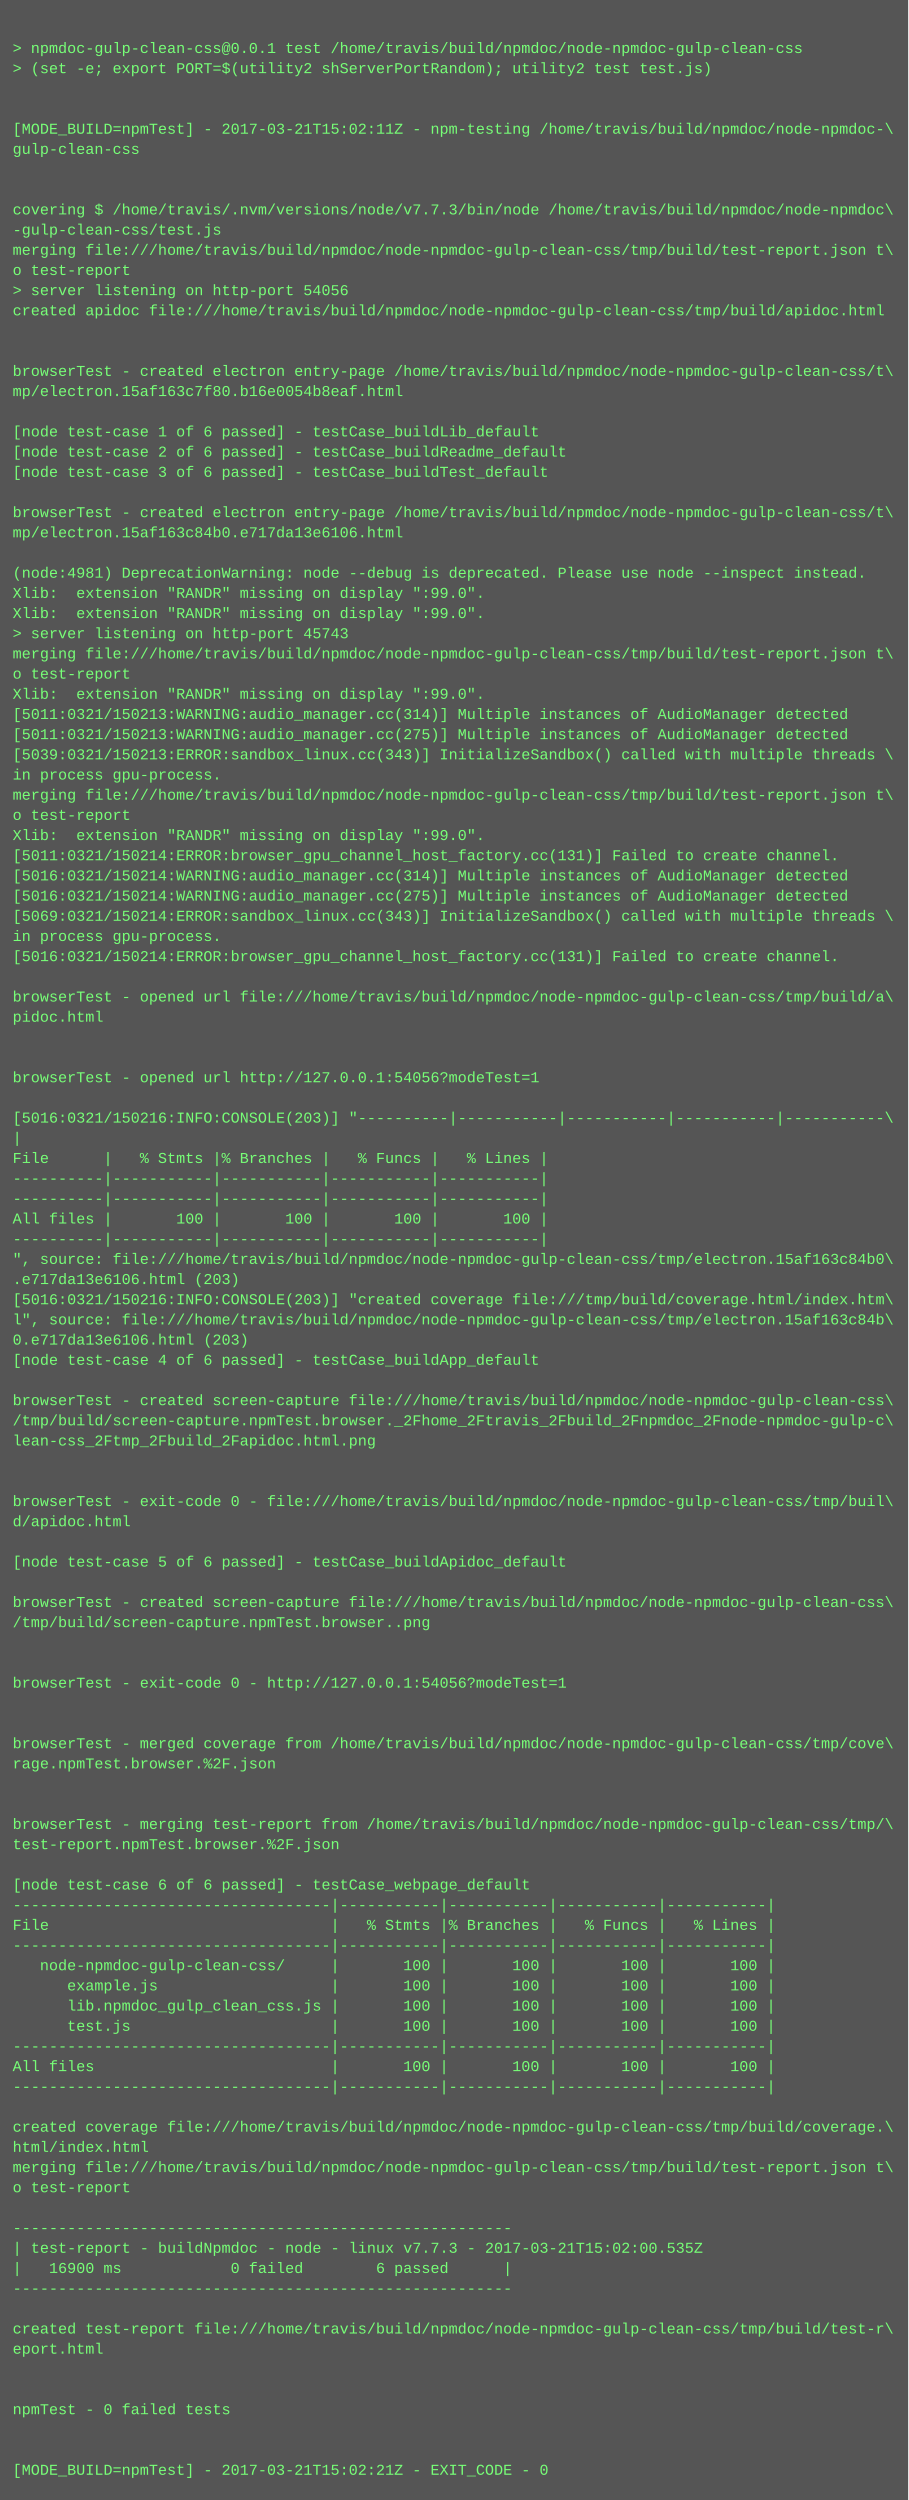
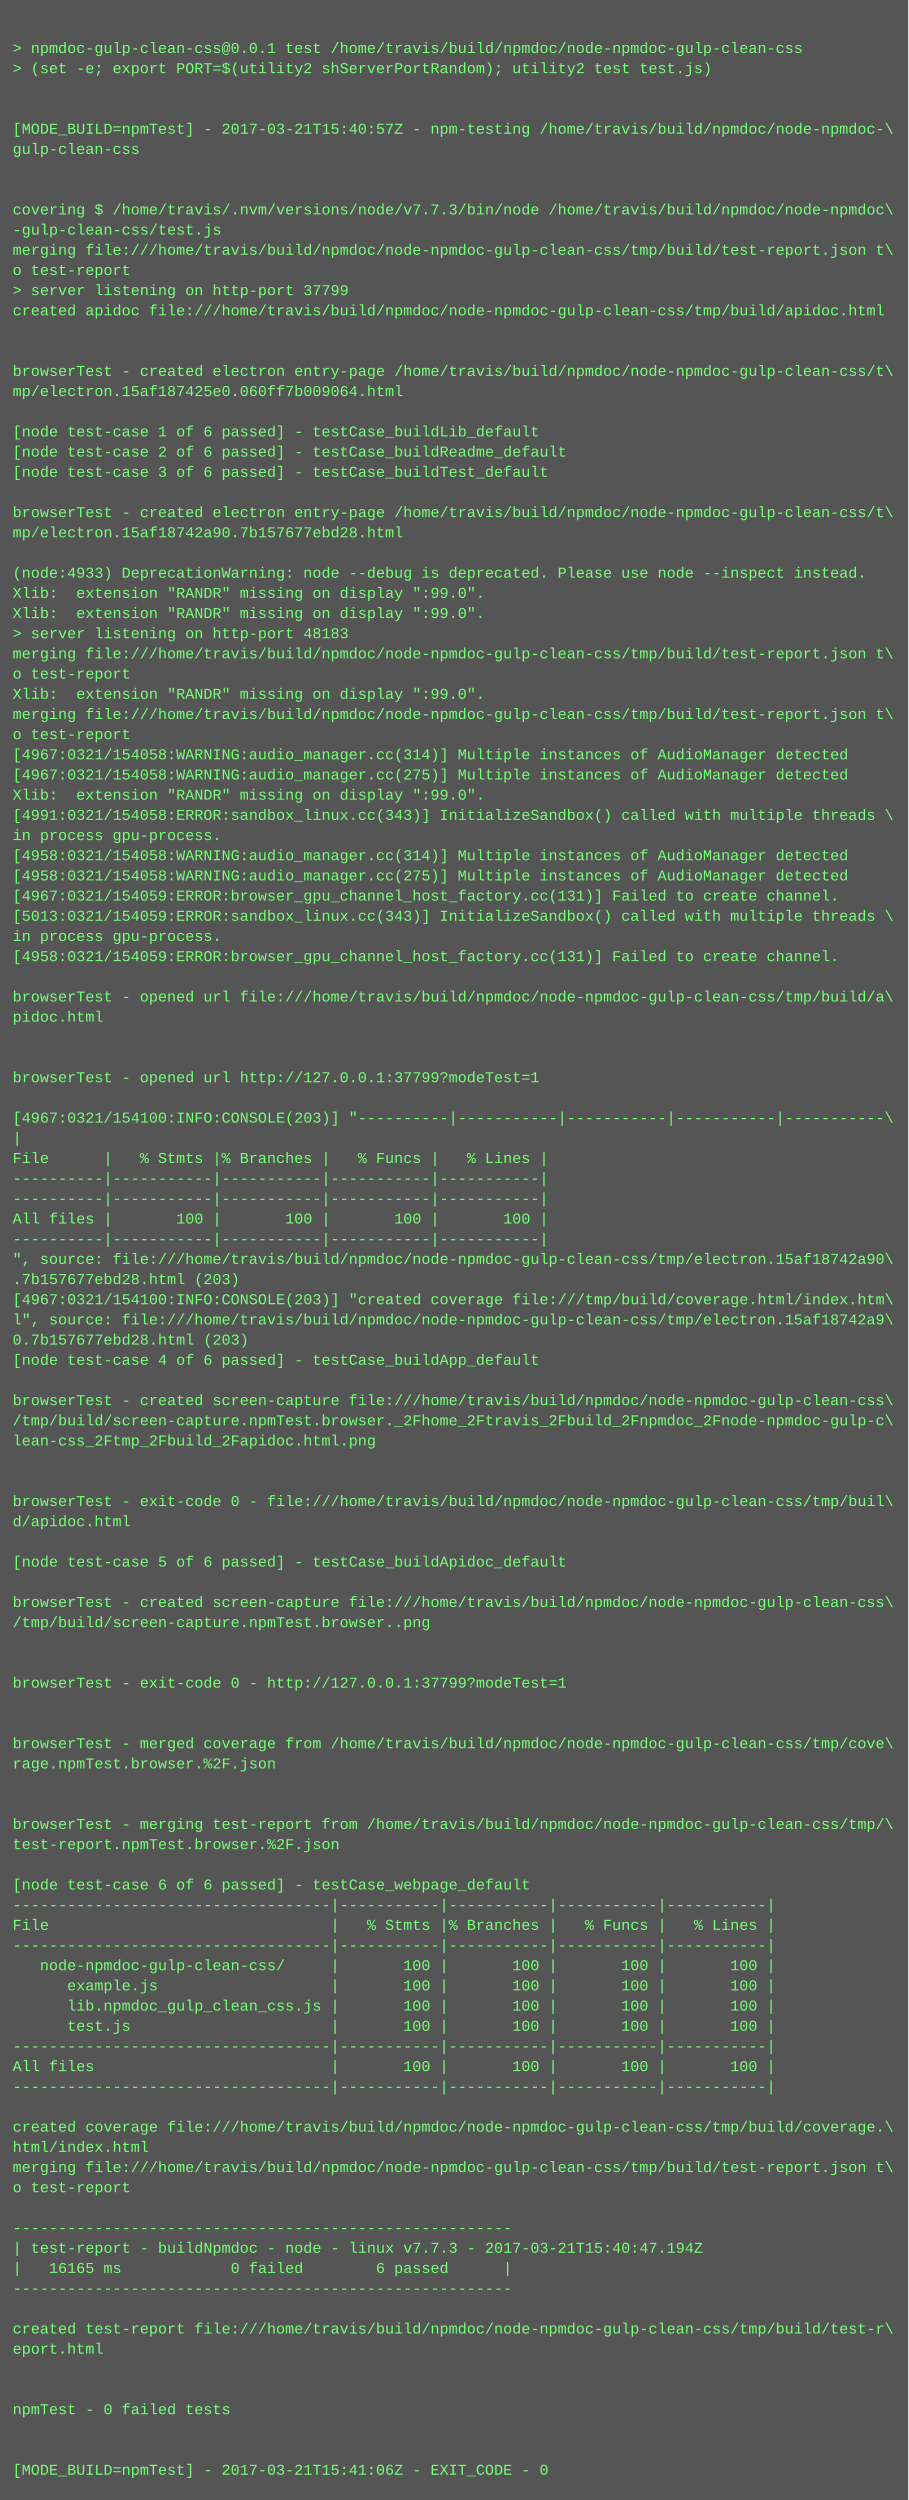
<svg xmlns="http://www.w3.org/2000/svg" height="1982" width="720">
  <rect height="1982" fill="#555" width="720" />
  <text fill="#7f7" font-family="Courier New" font-size="12" xml:space="preserve">
    <tspan x="10" y="26" />
    <tspan x="10" y="42">&gt; npmdoc-gulp-clean-css@0.0.1 test /home/travis/build/npmdoc/node-npmdoc-gulp-clean-css</tspan>
    <tspan x="10" y="58">&gt; (set -e; export PORT=$(utility2 shServerPortRandom); utility2 test test.js)</tspan>
    <tspan x="10" y="74" />
    <tspan x="10" y="90" />
-     <tspan x="10" y="106">[MODE_BUILD=npmTest] - 2017-03-21T15:02:11Z - npm-testing /home/travis/build/npmdoc/node-npmdoc-\</tspan>
+     <tspan x="10" y="106">[MODE_BUILD=npmTest] - 2017-03-21T15:40:57Z - npm-testing /home/travis/build/npmdoc/node-npmdoc-\</tspan>
    <tspan x="10" y="122">gulp-clean-css</tspan>
    <tspan x="10" y="138" />
    <tspan x="10" y="154" />
    <tspan x="10" y="170">covering $ /home/travis/.nvm/versions/node/v7.7.3/bin/node /home/travis/build/npmdoc/node-npmdoc\</tspan>
    <tspan x="10" y="186">-gulp-clean-css/test.js</tspan>
    <tspan x="10" y="202">merging file:///home/travis/build/npmdoc/node-npmdoc-gulp-clean-css/tmp/build/test-report.json t\</tspan>
    <tspan x="10" y="218">o test-report</tspan>
-     <tspan x="10" y="234">&gt; server listening on http-port 54056</tspan>
+     <tspan x="10" y="234">&gt; server listening on http-port 37799</tspan>
    <tspan x="10" y="250">created apidoc file:///home/travis/build/npmdoc/node-npmdoc-gulp-clean-css/tmp/build/apidoc.html</tspan>
    <tspan x="10" y="266" />
    <tspan x="10" y="282" />
    <tspan x="10" y="298">browserTest - created electron entry-page /home/travis/build/npmdoc/node-npmdoc-gulp-clean-css/t\</tspan>
-     <tspan x="10" y="314">mp/electron.15af163c7f80.b16e0054b8eaf.html</tspan>
+     <tspan x="10" y="314">mp/electron.15af187425e0.060ff7b009064.html</tspan>
    <tspan x="10" y="330" />
    <tspan x="10" y="346">[node test-case 1 of 6 passed] - testCase_buildLib_default</tspan>
    <tspan x="10" y="362">[node test-case 2 of 6 passed] - testCase_buildReadme_default</tspan>
    <tspan x="10" y="378">[node test-case 3 of 6 passed] - testCase_buildTest_default</tspan>
    <tspan x="10" y="394" />
    <tspan x="10" y="410">browserTest - created electron entry-page /home/travis/build/npmdoc/node-npmdoc-gulp-clean-css/t\</tspan>
-     <tspan x="10" y="426">mp/electron.15af163c84b0.e717da13e6106.html</tspan>
+     <tspan x="10" y="426">mp/electron.15af18742a90.7b157677ebd28.html</tspan>
    <tspan x="10" y="442" />
-     <tspan x="10" y="458">(node:4981) DeprecationWarning: node --debug is deprecated. Please use node --inspect instead.</tspan>
+     <tspan x="10" y="458">(node:4933) DeprecationWarning: node --debug is deprecated. Please use node --inspect instead.</tspan>
    <tspan x="10" y="474">Xlib:  extension "RANDR" missing on display ":99.0".</tspan>
    <tspan x="10" y="490">Xlib:  extension "RANDR" missing on display ":99.0".</tspan>
-     <tspan x="10" y="506">&gt; server listening on http-port 45743</tspan>
+     <tspan x="10" y="506">&gt; server listening on http-port 48183</tspan>
    <tspan x="10" y="522">merging file:///home/travis/build/npmdoc/node-npmdoc-gulp-clean-css/tmp/build/test-report.json t\</tspan>
    <tspan x="10" y="538">o test-report</tspan>
    <tspan x="10" y="554">Xlib:  extension "RANDR" missing on display ":99.0".</tspan>
-     <tspan x="10" y="570">[5011:0321/150213:WARNING:audio_manager.cc(314)] Multiple instances of AudioManager detected</tspan>
-     <tspan x="10" y="586">[5011:0321/150213:WARNING:audio_manager.cc(275)] Multiple instances of AudioManager detected</tspan>
-     <tspan x="10" y="602">[5039:0321/150213:ERROR:sandbox_linux.cc(343)] InitializeSandbox() called with multiple threads \</tspan>
-     <tspan x="10" y="618">in process gpu-process. </tspan>
-     <tspan x="10" y="634">merging file:///home/travis/build/npmdoc/node-npmdoc-gulp-clean-css/tmp/build/test-report.json t\</tspan>
-     <tspan x="10" y="650">o test-report</tspan>
-     <tspan x="10" y="666">Xlib:  extension "RANDR" missing on display ":99.0".</tspan>
-     <tspan x="10" y="682">[5011:0321/150214:ERROR:browser_gpu_channel_host_factory.cc(131)] Failed to create channel.</tspan>
-     <tspan x="10" y="698">[5016:0321/150214:WARNING:audio_manager.cc(314)] Multiple instances of AudioManager detected</tspan>
-     <tspan x="10" y="714">[5016:0321/150214:WARNING:audio_manager.cc(275)] Multiple instances of AudioManager detected</tspan>
-     <tspan x="10" y="730">[5069:0321/150214:ERROR:sandbox_linux.cc(343)] InitializeSandbox() called with multiple threads \</tspan>
+     <tspan x="10" y="570">merging file:///home/travis/build/npmdoc/node-npmdoc-gulp-clean-css/tmp/build/test-report.json t\</tspan>
+     <tspan x="10" y="586">o test-report</tspan>
+     <tspan x="10" y="602">[4967:0321/154058:WARNING:audio_manager.cc(314)] Multiple instances of AudioManager detected</tspan>
+     <tspan x="10" y="618">[4967:0321/154058:WARNING:audio_manager.cc(275)] Multiple instances of AudioManager detected</tspan>
+     <tspan x="10" y="634">Xlib:  extension "RANDR" missing on display ":99.0".</tspan>
+     <tspan x="10" y="650">[4991:0321/154058:ERROR:sandbox_linux.cc(343)] InitializeSandbox() called with multiple threads \</tspan>
+     <tspan x="10" y="666">in process gpu-process. </tspan>
+     <tspan x="10" y="682">[4958:0321/154058:WARNING:audio_manager.cc(314)] Multiple instances of AudioManager detected</tspan>
+     <tspan x="10" y="698">[4958:0321/154058:WARNING:audio_manager.cc(275)] Multiple instances of AudioManager detected</tspan>
+     <tspan x="10" y="714">[4967:0321/154059:ERROR:browser_gpu_channel_host_factory.cc(131)] Failed to create channel.</tspan>
+     <tspan x="10" y="730">[5013:0321/154059:ERROR:sandbox_linux.cc(343)] InitializeSandbox() called with multiple threads \</tspan>
    <tspan x="10" y="746">in process gpu-process. </tspan>
-     <tspan x="10" y="762">[5016:0321/150214:ERROR:browser_gpu_channel_host_factory.cc(131)] Failed to create channel.</tspan>
+     <tspan x="10" y="762">[4958:0321/154059:ERROR:browser_gpu_channel_host_factory.cc(131)] Failed to create channel.</tspan>
    <tspan x="10" y="778" />
    <tspan x="10" y="794">browserTest - opened url file:///home/travis/build/npmdoc/node-npmdoc-gulp-clean-css/tmp/build/a\</tspan>
    <tspan x="10" y="810">pidoc.html</tspan>
    <tspan x="10" y="826" />
    <tspan x="10" y="842" />
-     <tspan x="10" y="858">browserTest - opened url http://127.0.0.1:54056?modeTest=1</tspan>
+     <tspan x="10" y="858">browserTest - opened url http://127.0.0.1:37799?modeTest=1</tspan>
    <tspan x="10" y="874" />
-     <tspan x="10" y="890">[5016:0321/150216:INFO:CONSOLE(203)] "----------|-----------|-----------|-----------|-----------\</tspan>
+     <tspan x="10" y="890">[4967:0321/154100:INFO:CONSOLE(203)] "----------|-----------|-----------|-----------|-----------\</tspan>
    <tspan x="10" y="906">|</tspan>
    <tspan x="10" y="922">File      |   % Stmts |% Branches |   % Funcs |   % Lines |</tspan>
    <tspan x="10" y="938">----------|-----------|-----------|-----------|-----------|</tspan>
    <tspan x="10" y="954">----------|-----------|-----------|-----------|-----------|</tspan>
    <tspan x="10" y="970">All files |       100 |       100 |       100 |       100 |</tspan>
    <tspan x="10" y="986">----------|-----------|-----------|-----------|-----------|</tspan>
-     <tspan x="10" y="1002">", source: file:///home/travis/build/npmdoc/node-npmdoc-gulp-clean-css/tmp/electron.15af163c84b0\</tspan>
-     <tspan x="10" y="1018">.e717da13e6106.html (203)</tspan>
-     <tspan x="10" y="1034">[5016:0321/150216:INFO:CONSOLE(203)] "created coverage file:///tmp/build/coverage.html/index.htm\</tspan>
-     <tspan x="10" y="1050">l", source: file:///home/travis/build/npmdoc/node-npmdoc-gulp-clean-css/tmp/electron.15af163c84b\</tspan>
-     <tspan x="10" y="1066">0.e717da13e6106.html (203)</tspan>
+     <tspan x="10" y="1002">", source: file:///home/travis/build/npmdoc/node-npmdoc-gulp-clean-css/tmp/electron.15af18742a90\</tspan>
+     <tspan x="10" y="1018">.7b157677ebd28.html (203)</tspan>
+     <tspan x="10" y="1034">[4967:0321/154100:INFO:CONSOLE(203)] "created coverage file:///tmp/build/coverage.html/index.htm\</tspan>
+     <tspan x="10" y="1050">l", source: file:///home/travis/build/npmdoc/node-npmdoc-gulp-clean-css/tmp/electron.15af18742a9\</tspan>
+     <tspan x="10" y="1066">0.7b157677ebd28.html (203)</tspan>
    <tspan x="10" y="1082">[node test-case 4 of 6 passed] - testCase_buildApp_default</tspan>
    <tspan x="10" y="1098" />
    <tspan x="10" y="1114">browserTest - created screen-capture file:///home/travis/build/npmdoc/node-npmdoc-gulp-clean-css\</tspan>
    <tspan x="10" y="1130">/tmp/build/screen-capture.npmTest.browser._2Fhome_2Ftravis_2Fbuild_2Fnpmdoc_2Fnode-npmdoc-gulp-c\</tspan>
    <tspan x="10" y="1146">lean-css_2Ftmp_2Fbuild_2Fapidoc.html.png</tspan>
    <tspan x="10" y="1162" />
    <tspan x="10" y="1178" />
    <tspan x="10" y="1194">browserTest - exit-code 0 - file:///home/travis/build/npmdoc/node-npmdoc-gulp-clean-css/tmp/buil\</tspan>
    <tspan x="10" y="1210">d/apidoc.html</tspan>
    <tspan x="10" y="1226" />
    <tspan x="10" y="1242">[node test-case 5 of 6 passed] - testCase_buildApidoc_default</tspan>
    <tspan x="10" y="1258" />
    <tspan x="10" y="1274">browserTest - created screen-capture file:///home/travis/build/npmdoc/node-npmdoc-gulp-clean-css\</tspan>
    <tspan x="10" y="1290">/tmp/build/screen-capture.npmTest.browser..png</tspan>
    <tspan x="10" y="1306" />
    <tspan x="10" y="1322" />
-     <tspan x="10" y="1338">browserTest - exit-code 0 - http://127.0.0.1:54056?modeTest=1</tspan>
+     <tspan x="10" y="1338">browserTest - exit-code 0 - http://127.0.0.1:37799?modeTest=1</tspan>
    <tspan x="10" y="1354" />
    <tspan x="10" y="1370" />
    <tspan x="10" y="1386">browserTest - merged coverage from /home/travis/build/npmdoc/node-npmdoc-gulp-clean-css/tmp/cove\</tspan>
    <tspan x="10" y="1402">rage.npmTest.browser.%2F.json</tspan>
    <tspan x="10" y="1418" />
    <tspan x="10" y="1434" />
    <tspan x="10" y="1450">browserTest - merging test-report from /home/travis/build/npmdoc/node-npmdoc-gulp-clean-css/tmp/\</tspan>
    <tspan x="10" y="1466">test-report.npmTest.browser.%2F.json</tspan>
    <tspan x="10" y="1482" />
    <tspan x="10" y="1498">[node test-case 6 of 6 passed] - testCase_webpage_default</tspan>
    <tspan x="10" y="1514">-----------------------------------|-----------|-----------|-----------|-----------|</tspan>
    <tspan x="10" y="1530">File                               |   % Stmts |% Branches |   % Funcs |   % Lines |</tspan>
    <tspan x="10" y="1546">-----------------------------------|-----------|-----------|-----------|-----------|</tspan>
    <tspan x="10" y="1562">   node-npmdoc-gulp-clean-css/     |       100 |       100 |       100 |       100 |</tspan>
    <tspan x="10" y="1578">      example.js                   |       100 |       100 |       100 |       100 |</tspan>
    <tspan x="10" y="1594">      lib.npmdoc_gulp_clean_css.js |       100 |       100 |       100 |       100 |</tspan>
    <tspan x="10" y="1610">      test.js                      |       100 |       100 |       100 |       100 |</tspan>
    <tspan x="10" y="1626">-----------------------------------|-----------|-----------|-----------|-----------|</tspan>
    <tspan x="10" y="1642">All files                          |       100 |       100 |       100 |       100 |</tspan>
    <tspan x="10" y="1658">-----------------------------------|-----------|-----------|-----------|-----------|</tspan>
    <tspan x="10" y="1674" />
    <tspan x="10" y="1690">created coverage file:///home/travis/build/npmdoc/node-npmdoc-gulp-clean-css/tmp/build/coverage.\</tspan>
    <tspan x="10" y="1706">html/index.html</tspan>
    <tspan x="10" y="1722">merging file:///home/travis/build/npmdoc/node-npmdoc-gulp-clean-css/tmp/build/test-report.json t\</tspan>
    <tspan x="10" y="1738">o test-report</tspan>
    <tspan x="10" y="1754" />
    <tspan x="10" y="1770">-------------------------------------------------------</tspan>
-     <tspan x="10" y="1786">| test-report - buildNpmdoc - node - linux v7.7.3 - 2017-03-21T15:02:00.535Z</tspan>
-     <tspan x="10" y="1802">|   16900 ms            0 failed        6 passed      |</tspan>
+     <tspan x="10" y="1786">| test-report - buildNpmdoc - node - linux v7.7.3 - 2017-03-21T15:40:47.194Z</tspan>
+     <tspan x="10" y="1802">|   16165 ms            0 failed        6 passed      |</tspan>
    <tspan x="10" y="1818">-------------------------------------------------------</tspan>
    <tspan x="10" y="1834" />
    <tspan x="10" y="1850">created test-report file:///home/travis/build/npmdoc/node-npmdoc-gulp-clean-css/tmp/build/test-r\</tspan>
    <tspan x="10" y="1866">eport.html</tspan>
    <tspan x="10" y="1882" />
    <tspan x="10" y="1898" />
    <tspan x="10" y="1914">npmTest - 0 failed tests</tspan>
    <tspan x="10" y="1930" />
    <tspan x="10" y="1946" />
-     <tspan x="10" y="1962">[MODE_BUILD=npmTest] - 2017-03-21T15:02:21Z - EXIT_CODE - 0</tspan>
+     <tspan x="10" y="1962">[MODE_BUILD=npmTest] - 2017-03-21T15:41:06Z - EXIT_CODE - 0</tspan>
  </text>
</svg>
